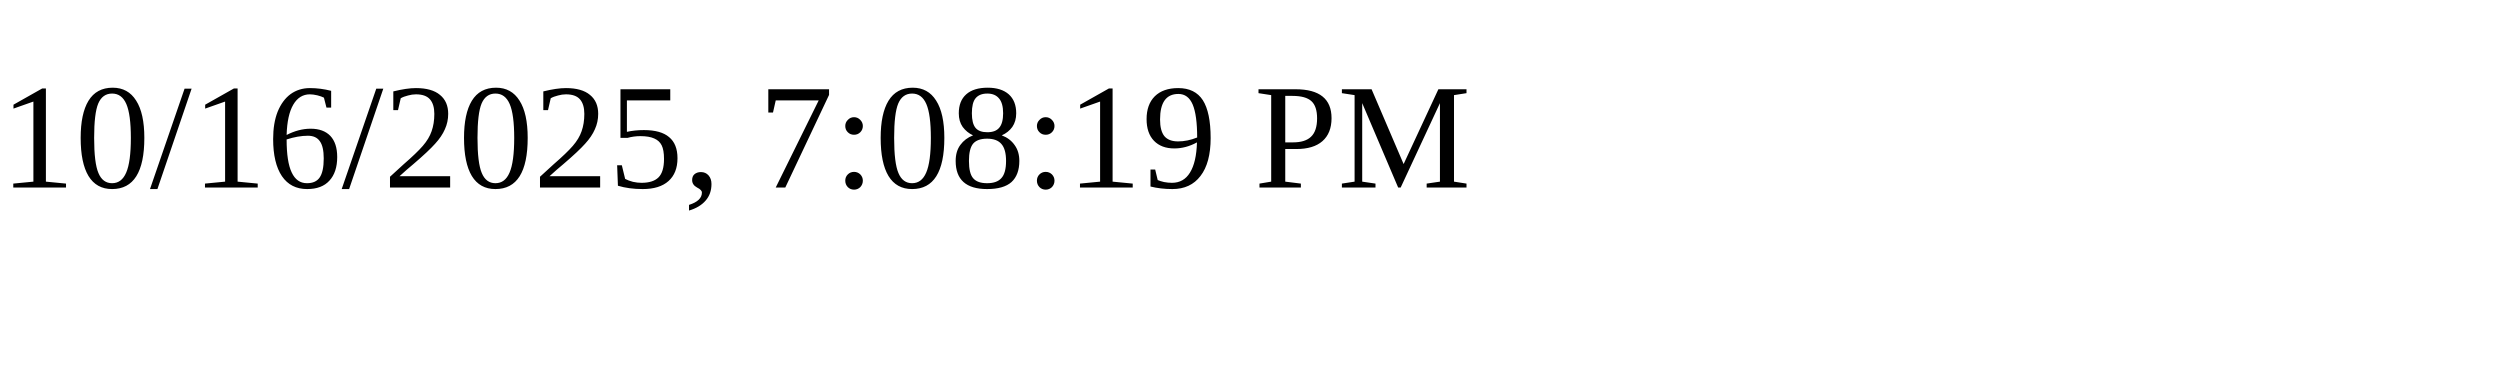
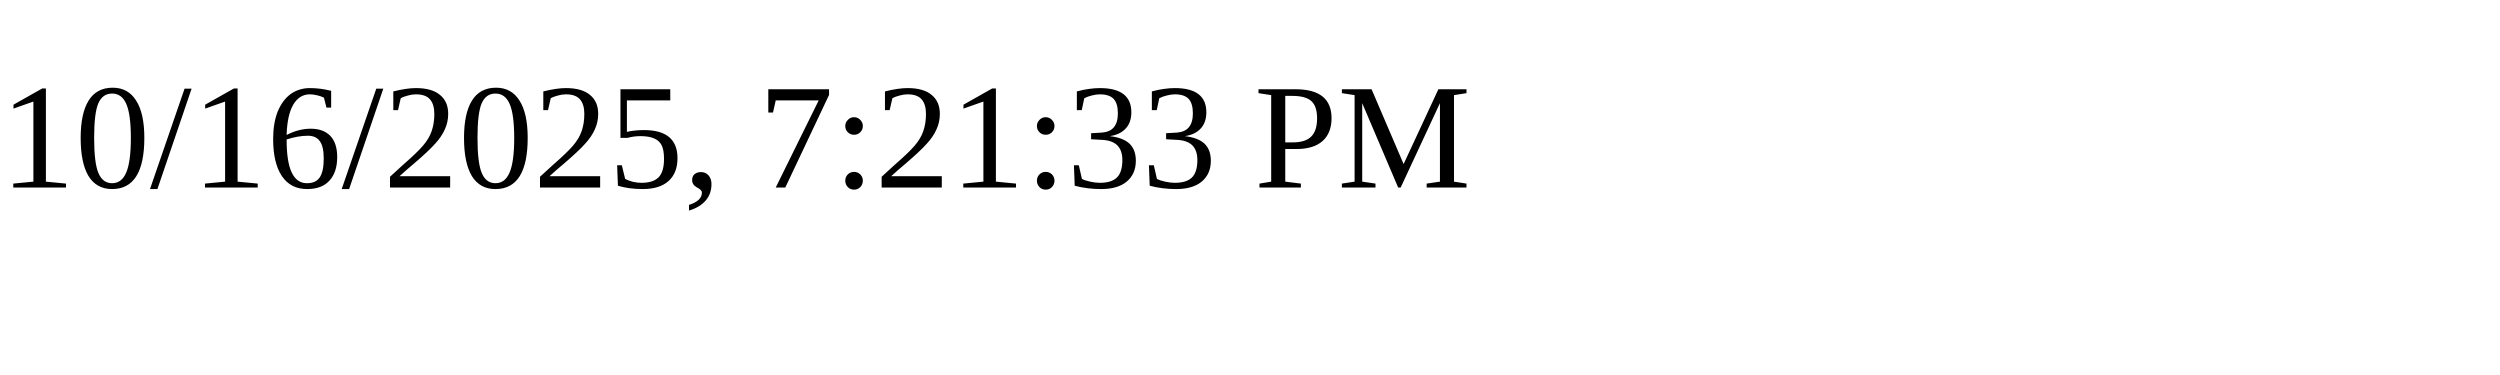
<svg xmlns="http://www.w3.org/2000/svg" height="30" width="200">
-   <text x="0" y="15">10/16/2025, 7:08:19 PM</text>
+   <text x="0" y="15">10/16/2025, 7:21:33 PM</text>
</svg>
